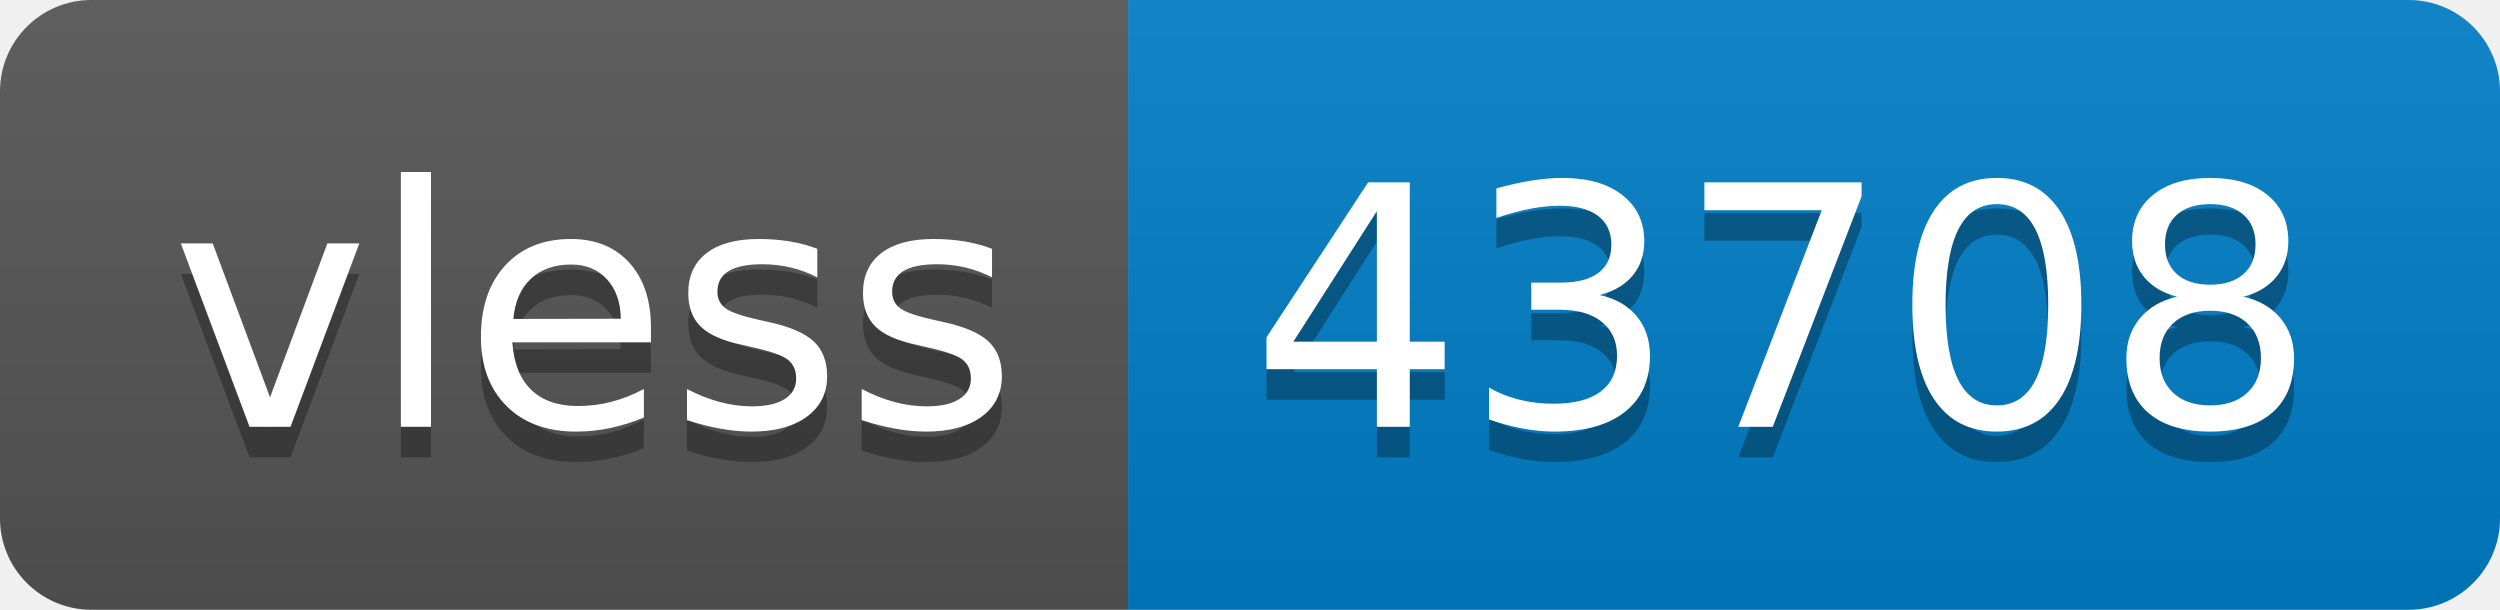
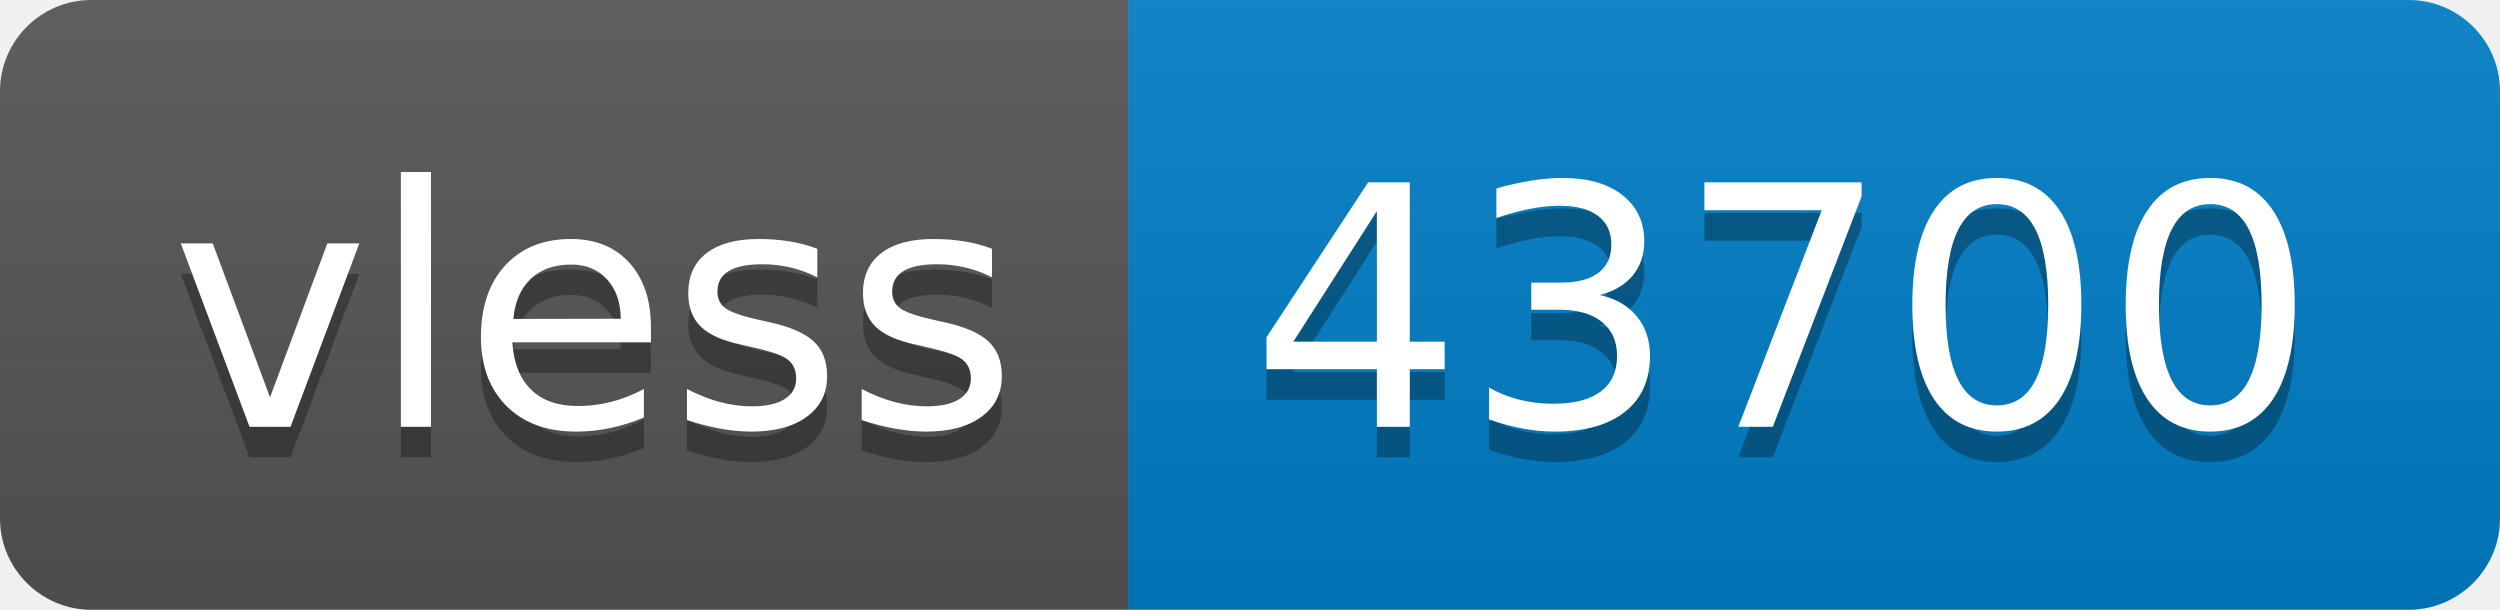
- <svg xmlns="http://www.w3.org/2000/svg" width="82" height="20" role="img" aria-label="vless: 43708">
+ <svg xmlns="http://www.w3.org/2000/svg" width="82" height="20" role="img" aria-label="vless: 43700">
  <linearGradient id="s" x2="0" y2="100%">
    <stop offset="0" stop-color="#bbb" stop-opacity=".1" />
    <stop offset="1" stop-opacity=".1" />
  </linearGradient>
  <clipPath id="r">
    <rect width="82" height="20" rx="3" fill="#fff" />
  </clipPath>
  <g clip-path="url(#r)">
    <rect width="37" height="20" fill="#555" />
    <rect x="37" width="45" height="20" fill="#007ec6" />
    <rect width="82" height="20" fill="url(#s)" />
  </g>
  <g fill="#fff" text-anchor="middle" font-family="Verdana,Geneva,DejaVu Sans,sans-serif" text-rendering="geometricPrecision" font-size="110">
    <text aria-hidden="true" x="195" y="150" fill="#010101" fill-opacity=".3" transform="scale(.1)" textLength="270">vless</text>
    <text x="195" y="140" transform="scale(.1)" fill="#fff" textLength="270">vless</text>
-     <text aria-hidden="true" x="585" y="150" fill="#010101" fill-opacity=".3" transform="scale(.1)" textLength="350">43708</text>
-     <text x="585" y="140" transform="scale(.1)" fill="#fff" textLength="350">43708</text>
+     <text aria-hidden="true" x="585" y="150" fill="#010101" fill-opacity=".3" transform="scale(.1)" textLength="350">43700</text>
+     <text x="585" y="140" transform="scale(.1)" fill="#fff" textLength="350">43700</text>
  </g>
</svg>
